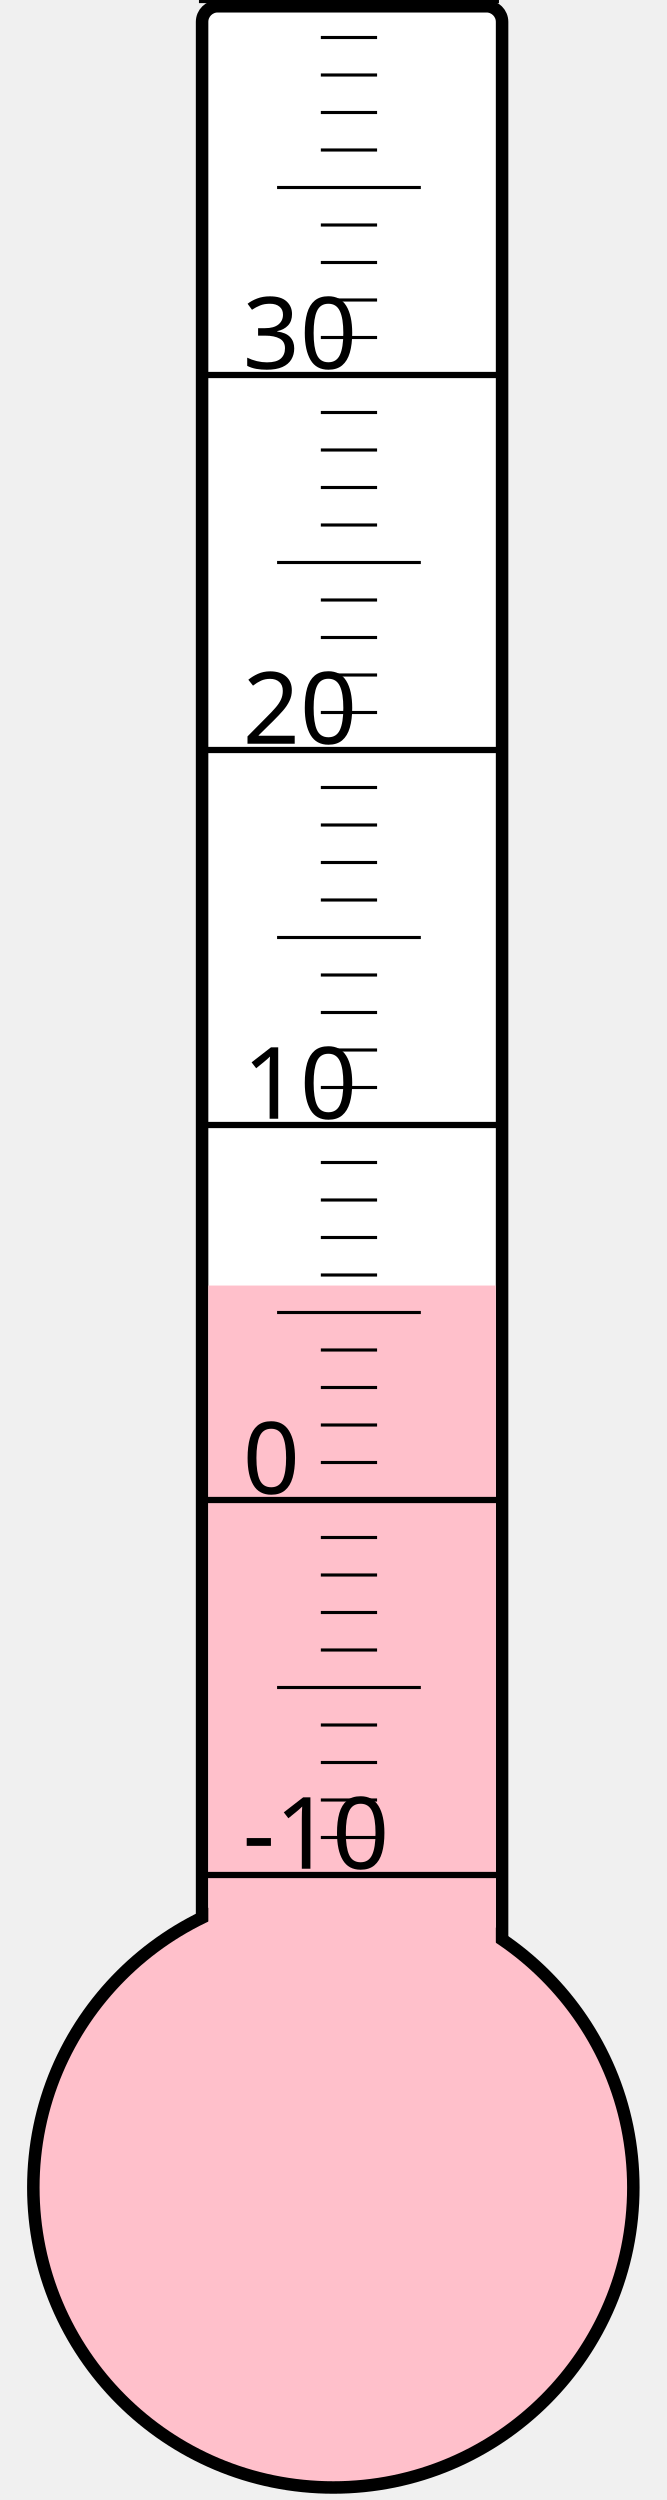
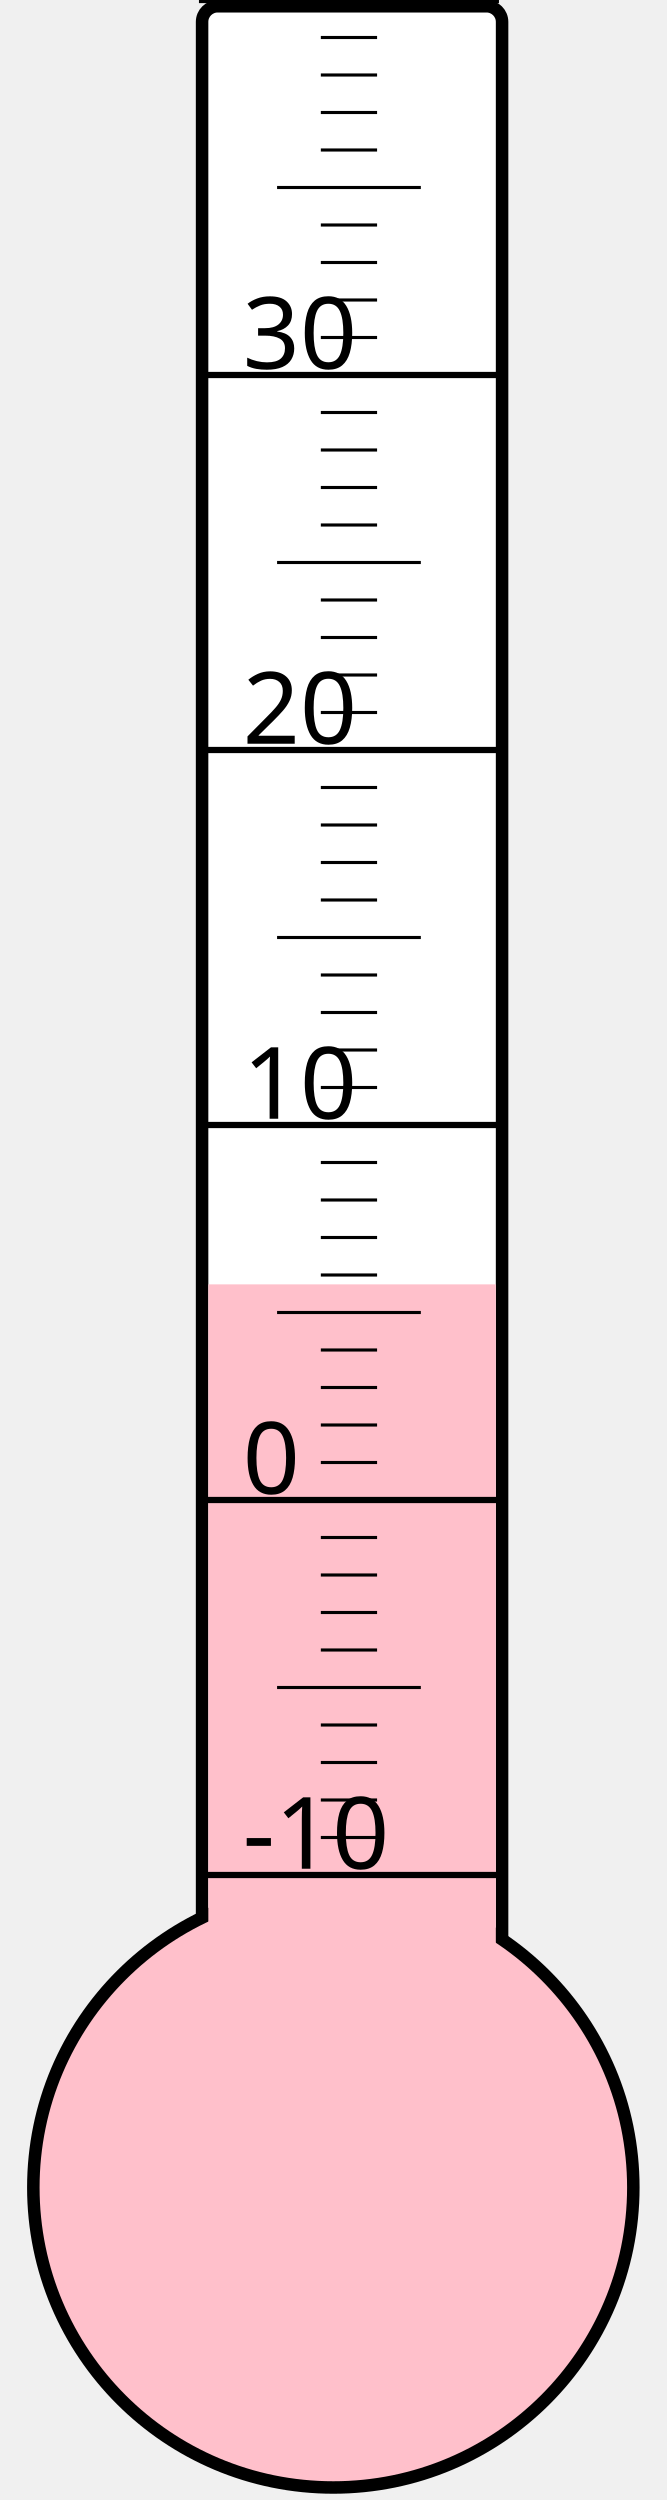
<svg xmlns="http://www.w3.org/2000/svg" width="40px" height="150px" viewBox="0 0 200 800">
  <rect width="200" height="800" x="0" y="0" style="fill: #ffffeb; fill-opacity: 0;" />
  <rect width="96" height="680" x="58" y="2" rx="5" ry="5" style="fill: white; fill-opacity: 1; stroke: black; stroke-width: 4;" />
  <circle cx="100" cy="700" r="96" style="fill: pink; stroke: black; stroke-width: 4;" />
-   <rect width="92" height="288.625" x="60" y="411.375" style="fill: pink; fill-opacity: 1; stroke-width: 0;" />
+   <rect width="92" height="289.0" x="60" y="411.0" style="fill: pink; fill-opacity: 1; stroke-width: 0;" />
  <text x="71" y="598" style="font-family: sans-serif; font-size: 24pt;">-10</text>
  <text x="71" y="478" style="font-family: sans-serif; font-size: 24pt;">0</text>
  <text x="71" y="358" style="font-family: sans-serif; font-size: 24pt;">10</text>
  <text x="71" y="238" style="font-family: sans-serif; font-size: 24pt;">20</text>
  <text x="71" y="118" style="font-family: sans-serif; font-size: 24pt;">30</text>
  <g style="stroke: black;">
    <line x1="57" y1="600" x2="153" y2="600" style="stroke-width: 2;" />
    <line x1="96" y1="588" x2="114" y2="588" style="stroke-width: 1;" />
    <line x1="96" y1="576" x2="114" y2="576" style="stroke-width: 1;" />
    <line x1="96" y1="564" x2="114" y2="564" style="stroke-width: 1;" />
    <line x1="96" y1="552" x2="114" y2="552" style="stroke-width: 1;" />
    <line x1="82" y1="540" x2="128" y2="540" style="stroke-width: 1;" />
    <line x1="96" y1="528" x2="114" y2="528" style="stroke-width: 1;" />
    <line x1="96" y1="516" x2="114" y2="516" style="stroke-width: 1;" />
    <line x1="96" y1="504" x2="114" y2="504" style="stroke-width: 1;" />
    <line x1="96" y1="492" x2="114" y2="492" style="stroke-width: 1;" />
    <line x1="57" y1="480" x2="153" y2="480" style="stroke-width: 2;" />
    <line x1="96" y1="468" x2="114" y2="468" style="stroke-width: 1;" />
    <line x1="96" y1="456" x2="114" y2="456" style="stroke-width: 1;" />
    <line x1="96" y1="444" x2="114" y2="444" style="stroke-width: 1;" />
    <line x1="96" y1="432" x2="114" y2="432" style="stroke-width: 1;" />
    <line x1="82" y1="420" x2="128" y2="420" style="stroke-width: 1;" />
    <line x1="96" y1="408" x2="114" y2="408" style="stroke-width: 1;" />
    <line x1="96" y1="396" x2="114" y2="396" style="stroke-width: 1;" />
    <line x1="96" y1="384" x2="114" y2="384" style="stroke-width: 1;" />
    <line x1="96" y1="372" x2="114" y2="372" style="stroke-width: 1;" />
    <line x1="57" y1="360" x2="153" y2="360" style="stroke-width: 2;" />
    <line x1="96" y1="348" x2="114" y2="348" style="stroke-width: 1;" />
    <line x1="96" y1="336" x2="114" y2="336" style="stroke-width: 1;" />
    <line x1="96" y1="324" x2="114" y2="324" style="stroke-width: 1;" />
    <line x1="96" y1="312" x2="114" y2="312" style="stroke-width: 1;" />
    <line x1="82" y1="300" x2="128" y2="300" style="stroke-width: 1;" />
    <line x1="96" y1="288" x2="114" y2="288" style="stroke-width: 1;" />
    <line x1="96" y1="276" x2="114" y2="276" style="stroke-width: 1;" />
    <line x1="96" y1="264" x2="114" y2="264" style="stroke-width: 1;" />
    <line x1="96" y1="252" x2="114" y2="252" style="stroke-width: 1;" />
    <line x1="57" y1="240" x2="153" y2="240" style="stroke-width: 2;" />
    <line x1="96" y1="228" x2="114" y2="228" style="stroke-width: 1;" />
    <line x1="96" y1="216" x2="114" y2="216" style="stroke-width: 1;" />
    <line x1="96" y1="204" x2="114" y2="204" style="stroke-width: 1;" />
    <line x1="96" y1="192" x2="114" y2="192" style="stroke-width: 1;" />
    <line x1="82" y1="180" x2="128" y2="180" style="stroke-width: 1;" />
    <line x1="96" y1="168" x2="114" y2="168" style="stroke-width: 1;" />
    <line x1="96" y1="156" x2="114" y2="156" style="stroke-width: 1;" />
    <line x1="96" y1="144" x2="114" y2="144" style="stroke-width: 1;" />
    <line x1="96" y1="132" x2="114" y2="132" style="stroke-width: 1;" />
    <line x1="57" y1="120" x2="153" y2="120" style="stroke-width: 2;" />
    <line x1="96" y1="108" x2="114" y2="108" style="stroke-width: 1;" />
    <line x1="96" y1="96" x2="114" y2="96" style="stroke-width: 1;" />
    <line x1="96" y1="84" x2="114" y2="84" style="stroke-width: 1;" />
    <line x1="96" y1="72" x2="114" y2="72" style="stroke-width: 1;" />
    <line x1="82" y1="60" x2="128" y2="60" style="stroke-width: 1;" />
    <line x1="96" y1="48" x2="114" y2="48" style="stroke-width: 1;" />
    <line x1="96" y1="36" x2="114" y2="36" style="stroke-width: 1;" />
    <line x1="96" y1="24" x2="114" y2="24" style="stroke-width: 1;" />
    <line x1="96" y1="12" x2="114" y2="12" style="stroke-width: 1;" />
    <line x1="57" y1="0" x2="153" y2="0" style="stroke-width: 2;" />
  </g>
</svg>
